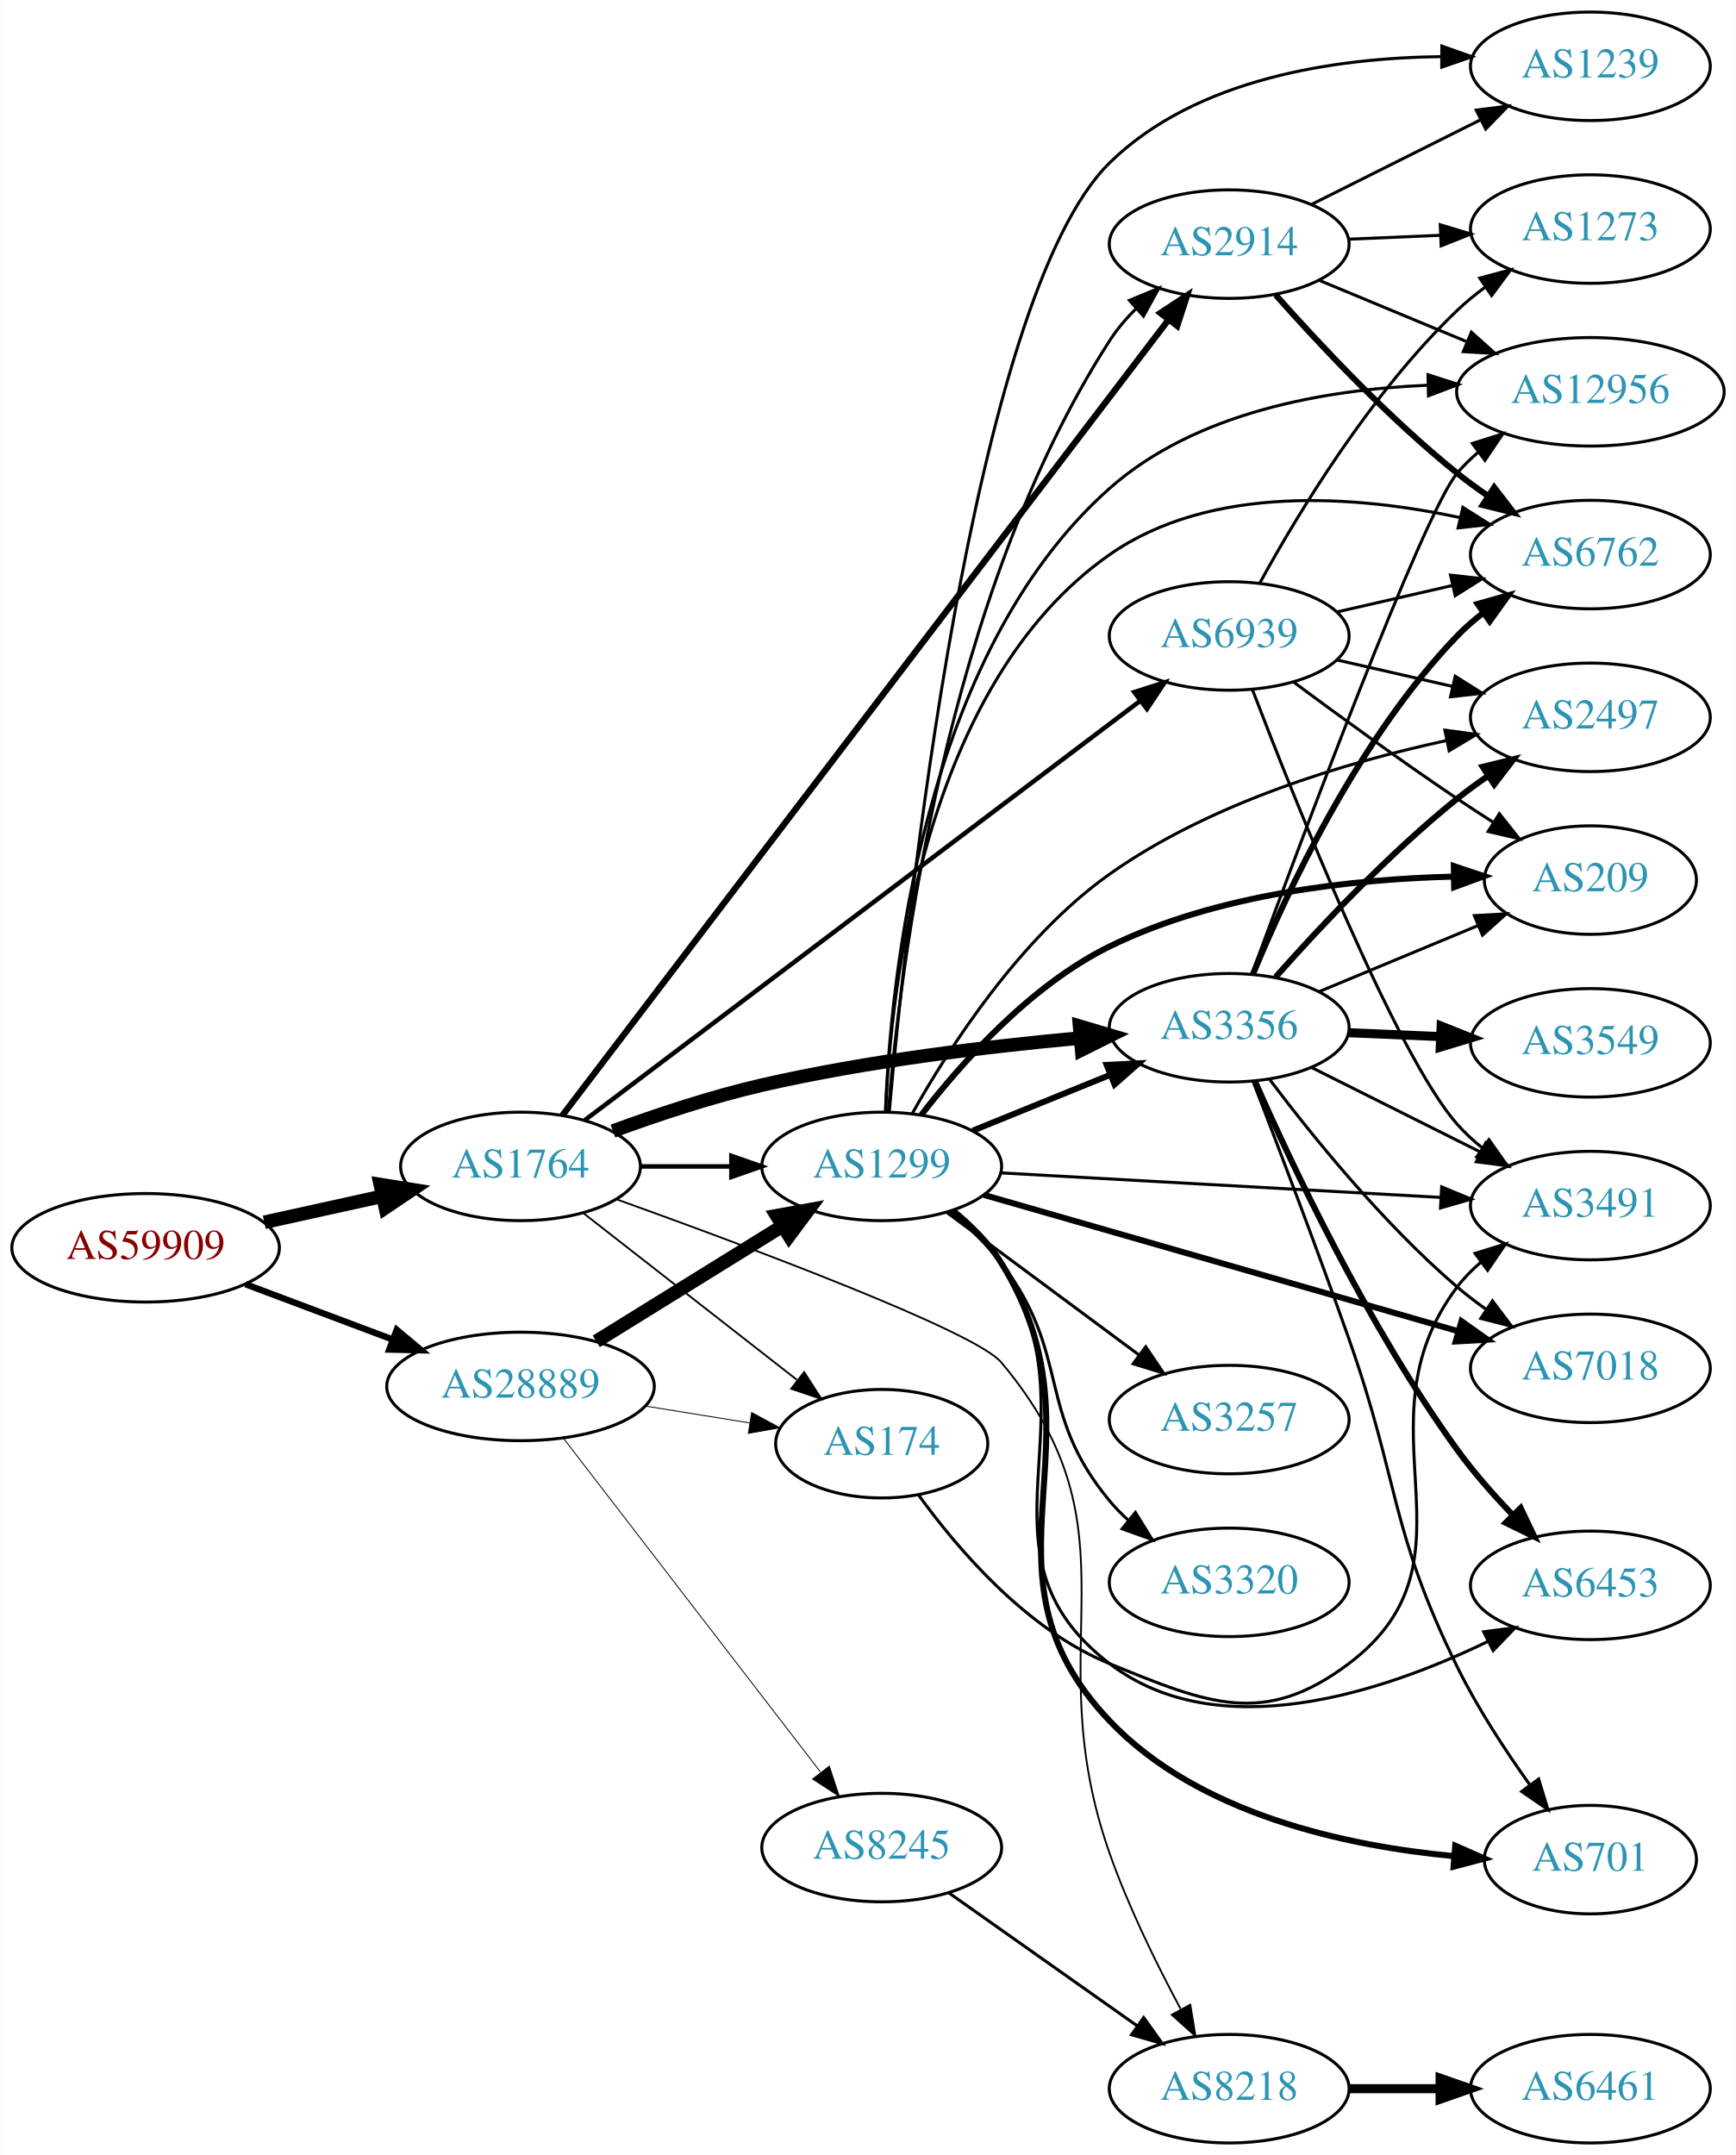
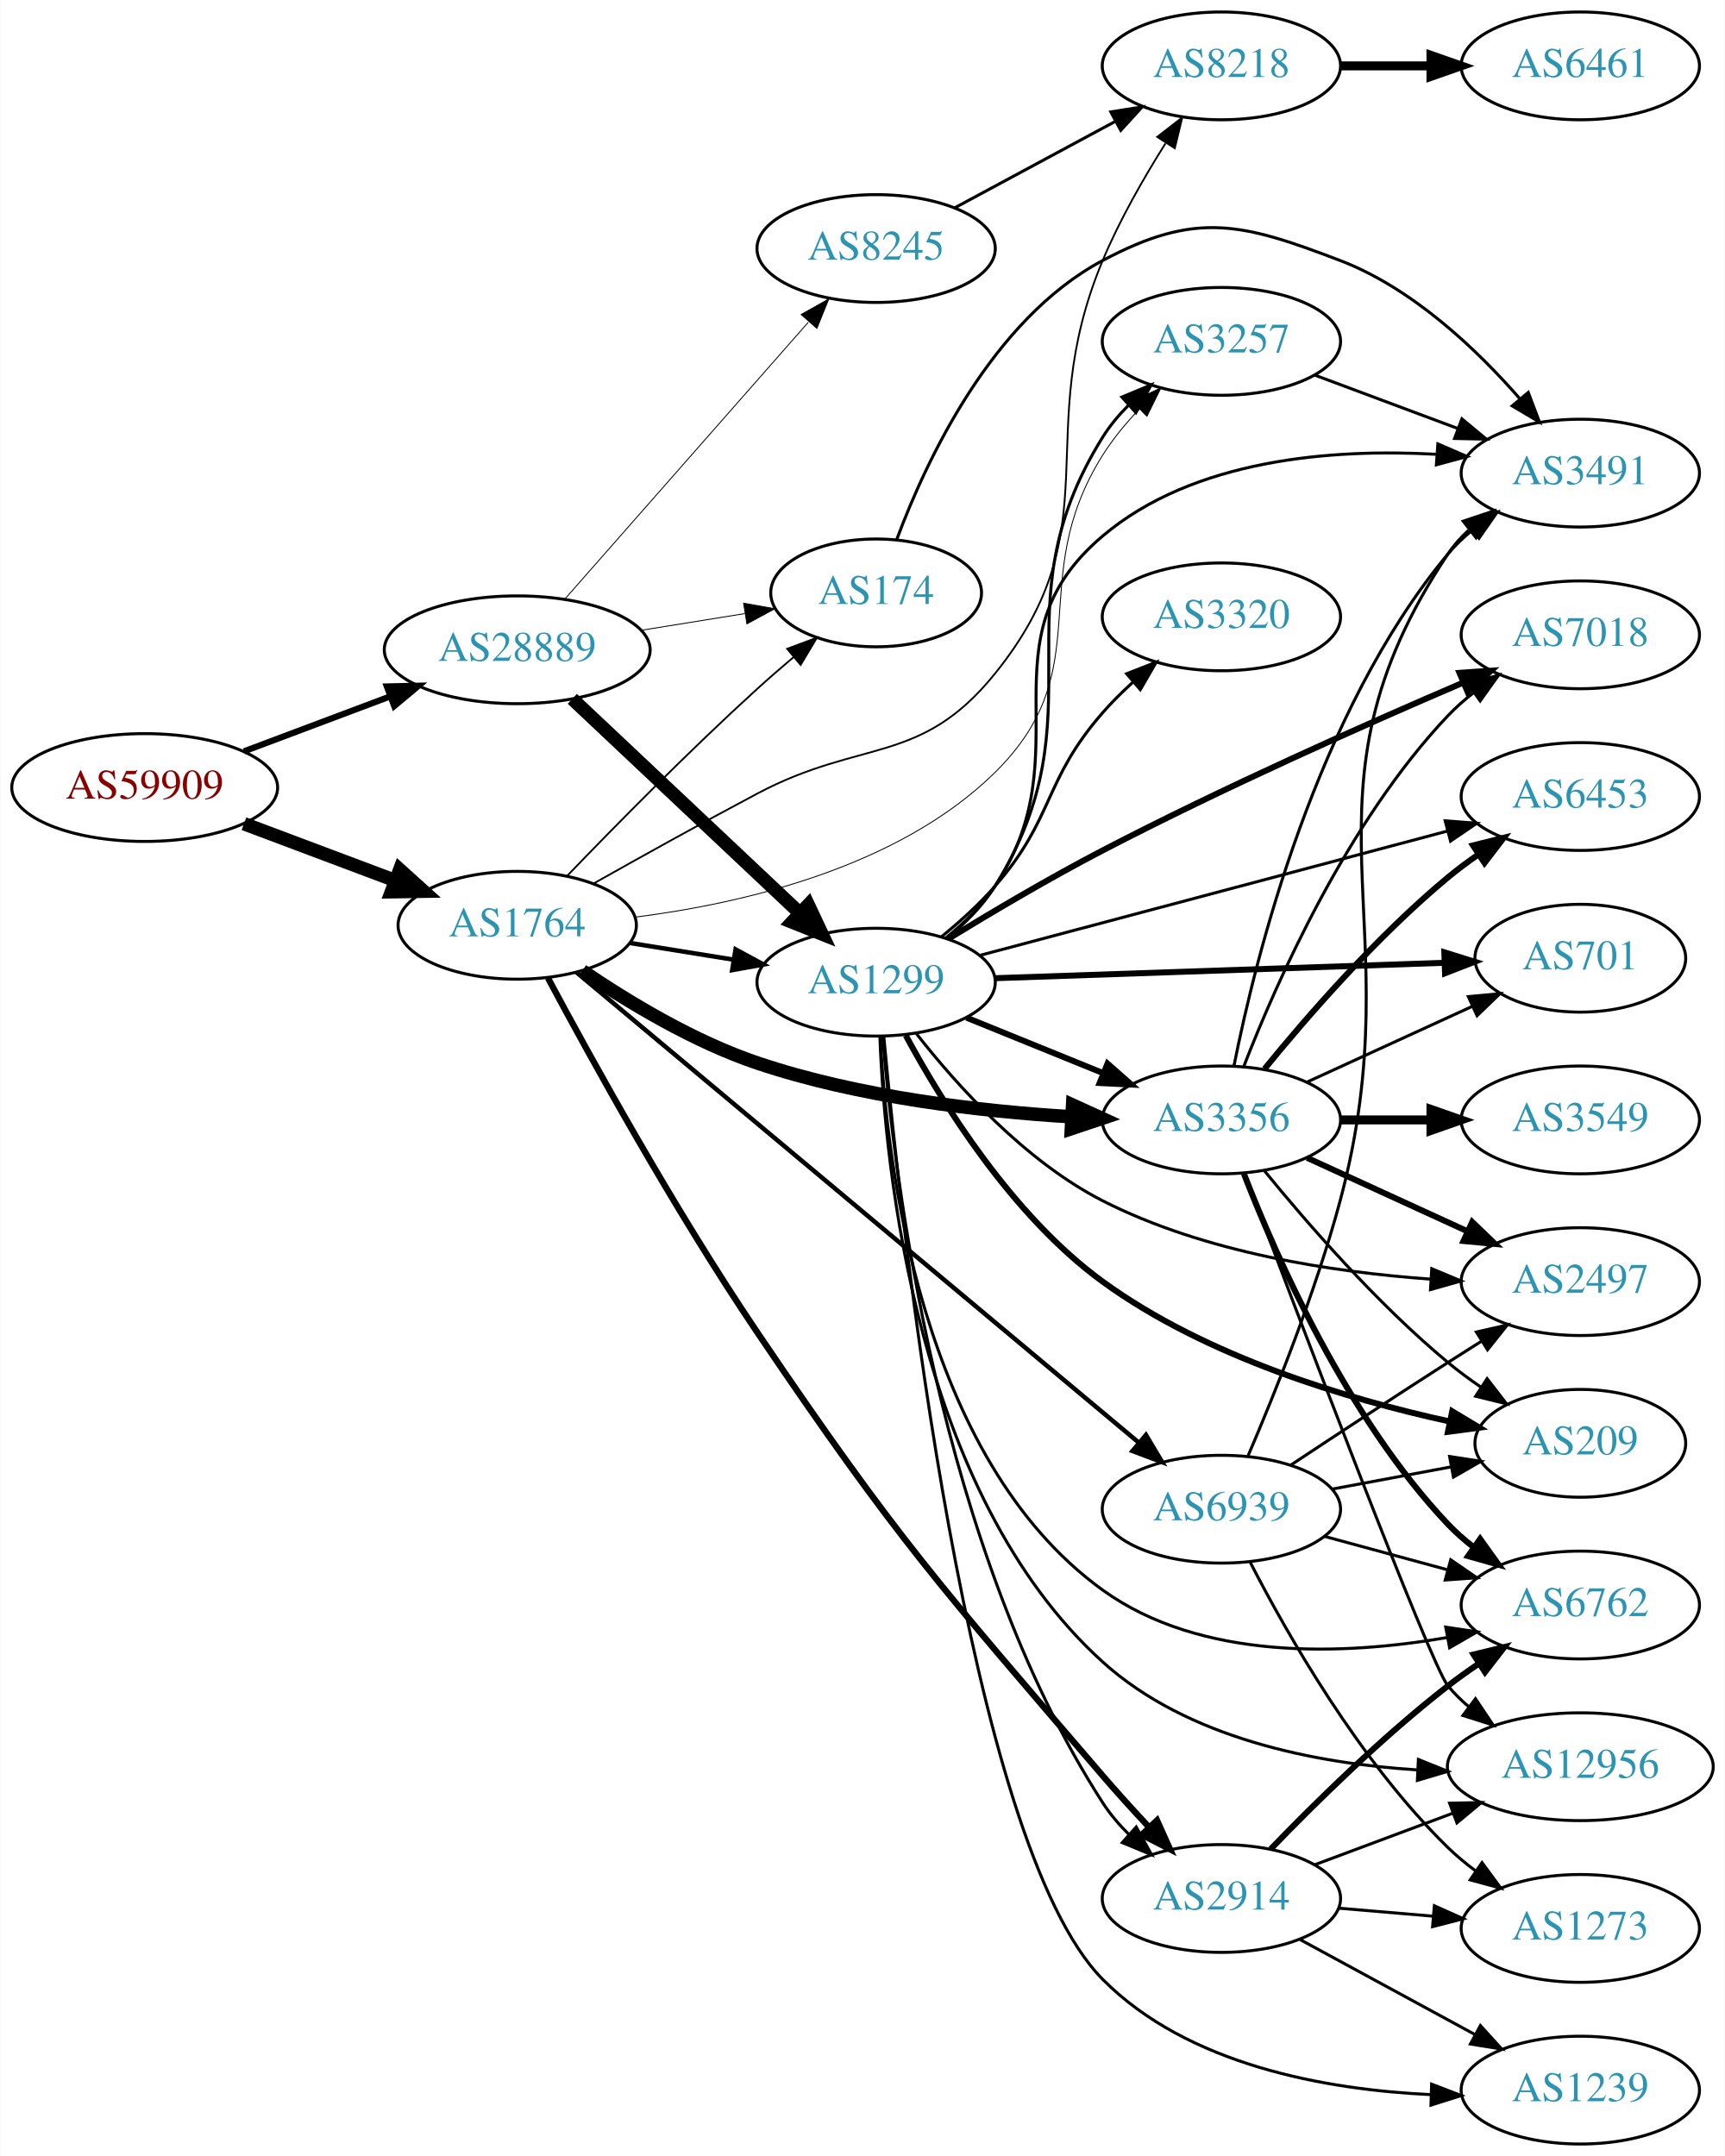
- <svg xmlns="http://www.w3.org/2000/svg" xmlns:xlink="http://www.w3.org/1999/xlink" width="576pt" height="715pt" viewBox="0.00 0.00 575.76 715.00">
-   <g id="graph0" class="graph" transform="scale(1 1) rotate(0) translate(4 711)">
-     <polygon fill="white" stroke="none" points="-4,4 -4,-711 571.762,-711 571.762,4 -4,4" />
+ <svg xmlns="http://www.w3.org/2000/svg" xmlns:xlink="http://www.w3.org/1999/xlink" width="576pt" height="720pt" viewBox="0.00 0.00 575.76 720.00">
+   <g id="graph0" class="graph" transform="scale(1 1) rotate(0) translate(4 716)">
+     <polygon fill="white" stroke="none" points="-4,4 -4,-716 571.762,-716 571.762,4 -4,4" />
    <g id="node1" class="node">
      <g id="a_node1">
        <a xlink:href="/asn/59909" xlink:title="AS59909 ~ Tele-Tec GmbH [AT]">
-           <ellipse fill="#ffffff" stroke="black" cx="44.196" cy="-297" rx="44.393" ry="18" />
-           <text text-anchor="middle" x="44.196" y="-293.3" font-family="Times,serif" font-size="14.00" fill="#880000">AS59909</text>
+           <ellipse fill="#ffffff" stroke="black" cx="44.196" cy="-453" rx="44.393" ry="18" />
+           <text text-anchor="middle" x="44.196" y="-449.3" font-family="Times,serif" font-size="14.00" fill="#880000">AS59909</text>
        </a>
      </g>
    </g>
    <g id="node2" class="node">
      <g id="a_node2">
        <a xlink:href="/asn/1764" xlink:title="AS1764 ~ NEXTLAYER-AS [AT]">
-           <ellipse fill="#ffffff" stroke="black" cx="168.588" cy="-324" rx="39.794" ry="18" />
-           <text text-anchor="middle" x="168.588" y="-320.3" font-family="Times,serif" font-size="14.00" fill="#2c94b3">AS1764</text>
+           <ellipse fill="#ffffff" stroke="black" cx="168.588" cy="-407" rx="39.794" ry="18" />
+           <text text-anchor="middle" x="168.588" y="-403.3" font-family="Times,serif" font-size="14.00" fill="#2c94b3">AS1764</text>
        </a>
      </g>
    </g>
    <g id="edge1" class="edge">
-       <path fill="none" stroke="black" stroke-width="4.5" d="M83.586,-305.469C95.977,-308.202 109.824,-311.257 122.644,-314.085" />
-       <polygon fill="black" stroke="black" stroke-width="4.5" points="122.045,-317.985 132.659,-316.295 123.742,-310.295 122.045,-317.985" />
+       <path fill="none" stroke="black" stroke-width="4.5" d="M77.353,-440.914C92.72,-435.139 111.267,-428.168 127.54,-422.052" />
+       <polygon fill="black" stroke="black" stroke-width="4.5" points="129.354,-425.577 137.329,-418.373 126.583,-418.205 129.354,-425.577" />
    </g>
    <g id="node3" class="node">
      <g id="a_node3">
        <a xlink:href="/asn/28889" xlink:title="AS28889 ~ LINZNET-AS [AT]">
-           <ellipse fill="#ffffff" stroke="black" cx="168.588" cy="-251" rx="44.393" ry="18" />
-           <text text-anchor="middle" x="168.588" y="-247.3" font-family="Times,serif" font-size="14.00" fill="#2c94b3">AS28889</text>
+           <ellipse fill="#ffffff" stroke="black" cx="168.588" cy="-499" rx="44.393" ry="18" />
+           <text text-anchor="middle" x="168.588" y="-495.3" font-family="Times,serif" font-size="14.00" fill="#2c94b3">AS28889</text>
        </a>
      </g>
    </g>
    <g id="edge2" class="edge">
-       <path fill="none" stroke="black" stroke-width="2.125" d="M77.353,-284.914C92.251,-279.315 110.138,-272.592 126.043,-266.614" />
-       <polygon fill="black" stroke="black" stroke-width="2.125" points="127.517,-269.8 135.646,-263.005 125.054,-263.247 127.517,-269.8" />
+       <path fill="none" stroke="black" stroke-width="2.068" d="M77.353,-465.086C92.251,-470.685 110.138,-477.408 126.043,-483.386" />
+       <polygon fill="black" stroke="black" stroke-width="2.068" points="125.054,-486.753 135.646,-486.995 127.517,-480.2 125.054,-486.753" />
    </g>
    <g id="node4" class="node">
      <g id="a_node4">
        <a xlink:href="/asn/3356" xlink:title="AS3356 ~ Level 3 Parent, LLC [US]">
-           <ellipse fill="#ffffff" stroke="black" cx="403.724" cy="-370" rx="39.794" ry="18" />
-           <text text-anchor="middle" x="403.724" y="-366.3" font-family="Times,serif" font-size="14.00" fill="#2c94b3">AS3356</text>
+           <ellipse fill="#ffffff" stroke="black" cx="403.724" cy="-342" rx="39.794" ry="18" />
+           <text text-anchor="middle" x="403.724" y="-338.3" font-family="Times,serif" font-size="14.00" fill="#2c94b3">AS3356</text>
        </a>
      </g>
    </g>
    <g id="edge3" class="edge">
-       <path fill="none" stroke="black" stroke-width="4.5" d="M199.253,-335.735C213.946,-341.128 232.078,-347.164 248.784,-351 283.683,-359.013 323.859,-363.827 354.415,-366.605" />
-       <polygon fill="black" stroke="black" stroke-width="4.5" points="354.084,-370.528 364.387,-367.47 354.765,-362.683 354.084,-370.528" />
+       <path fill="none" stroke="black" stroke-width="4.5" d="M190.31,-391.819C205.668,-381.377 227.535,-368.148 248.784,-361 282.722,-349.583 322.935,-344.901 353.749,-343.037" />
+       <polygon fill="black" stroke="black" stroke-width="4.5" points="354.037,-346.964 363.816,-342.507 353.623,-339.1 354.037,-346.964" />
    </g>
    <g id="node5" class="node">
      <g id="a_node5">
-         <a xlink:href="/asn/1299" xlink:title="AS1299 ~ Telia Carrier [EU]">
-           <ellipse fill="#ffffff" stroke="black" cx="288.431" cy="-324" rx="39.794" ry="18" />
-           <text text-anchor="middle" x="288.431" y="-320.3" font-family="Times,serif" font-size="14.00" fill="#2c94b3">AS1299</text>
+         <a xlink:href="/asn/2914" xlink:title="AS2914 ~ NTT America, Inc. [US]">
+           <ellipse fill="#ffffff" stroke="black" cx="403.724" cy="-82" rx="39.794" ry="18" />
+           <text text-anchor="middle" x="403.724" y="-78.3" font-family="Times,serif" font-size="14.00" fill="#2c94b3">AS2914</text>
        </a>
      </g>
    </g>
    <g id="edge4" class="edge">
-       <path fill="none" stroke="black" stroke-width="1.5" d="M208.501,-324C218.054,-324 228.404,-324 238.367,-324" />
-       <polygon fill="black" stroke="black" stroke-width="1.5" points="238.559,-327.5 248.559,-324 238.559,-320.5 238.559,-327.5" />
+       <path fill="none" stroke="black" stroke-width="2.1" d="M178.865,-389.369C192.963,-362.99 221.083,-311.967 248.784,-271 295.49,-201.928 309.801,-186.296 364.077,-123 368.98,-117.282 374.43,-111.295 379.654,-105.717" />
+       <polygon fill="black" stroke="black" stroke-width="2.1" points="382.224,-108.094 386.566,-98.429 377.145,-103.277 382.224,-108.094" />
    </g>
    <g id="node6" class="node">
      <g id="a_node6">
-         <a xlink:href="/asn/2914" xlink:title="AS2914 ~ NTT America, Inc. [US]">
-           <ellipse fill="#ffffff" stroke="black" cx="403.724" cy="-630" rx="39.794" ry="18" />
-           <text text-anchor="middle" x="403.724" y="-626.3" font-family="Times,serif" font-size="14.00" fill="#2c94b3">AS2914</text>
+         <a xlink:href="/asn/8218" xlink:title="AS8218 ~ legacy Neotelecoms [FR]">
+           <ellipse fill="#ffffff" stroke="black" cx="403.724" cy="-694" rx="39.794" ry="18" />
+           <text text-anchor="middle" x="403.724" y="-690.3" font-family="Times,serif" font-size="14.00" fill="#2c94b3">AS8218</text>
        </a>
      </g>
    </g>
    <g id="edge5" class="edge">
-       <path fill="none" stroke="black" stroke-width="2.1" d="M182.481,-340.934C198.152,-361.518 225.405,-397.31 248.784,-428 297.348,-491.749 354.549,-566.799 383.644,-604.969" />
-       <polygon fill="black" stroke="black" stroke-width="2.1" points="380.901,-607.145 389.747,-612.976 386.468,-602.901 380.901,-607.145" />
+       <path fill="none" stroke="black" stroke-width="0.6" d="M194.065,-420.93C209.645,-429.714 230.299,-441.207 248.784,-451 283.664,-469.477 303.277,-460.293 328.077,-491 367.904,-540.312 339.639,-570.514 364.077,-629 369.709,-642.477 377.745,-656.517 385.032,-668.085" />
+       <polygon fill="black" stroke="black" stroke-width="0.6" points="382.283,-670.281 390.655,-676.774 388.16,-666.477 382.283,-670.281" />
    </g>
    <g id="node7" class="node">
      <g id="a_node7">
        <a xlink:href="/asn/174" xlink:title="AS174 ~ Cogent Communications [US]">
-           <ellipse fill="#ffffff" stroke="black" cx="288.431" cy="-232" rx="35.194" ry="18" />
-           <text text-anchor="middle" x="288.431" y="-228.3" font-family="Times,serif" font-size="14.00" fill="#2c94b3">AS174</text>
+           <ellipse fill="#ffffff" stroke="black" cx="288.431" cy="-518" rx="35.194" ry="18" />
+           <text text-anchor="middle" x="288.431" y="-514.3" font-family="Times,serif" font-size="14.00" fill="#2c94b3">AS174</text>
        </a>
      </g>
    </g>
    <g id="edge6" class="edge">
-       <path fill="none" stroke="black" stroke-width="0.6" d="M189.312,-308.601C208.748,-293.428 238.596,-270.125 260.269,-253.206" />
-       <polygon fill="black" stroke="black" stroke-width="0.6" points="262.695,-255.751 268.424,-246.839 258.388,-250.234 262.695,-255.751" />
+       <path fill="none" stroke="black" stroke-width="0.6" d="M185.242,-423.484C200.92,-439.784 225.937,-465.228 248.784,-486 252.633,-489.5 256.79,-493.108 260.9,-496.583" />
+       <polygon fill="black" stroke="black" stroke-width="0.6" points="258.732,-499.332 268.657,-503.041 263.211,-493.953 258.732,-499.332" />
    </g>
    <g id="node8" class="node">
      <g id="a_node8">
-         <a xlink:href="/asn/8218" xlink:title="AS8218 ~ legacy Neotelecoms [FR]">
-           <ellipse fill="#ffffff" stroke="black" cx="403.724" cy="-18" rx="39.794" ry="18" />
-           <text text-anchor="middle" x="403.724" y="-14.3" font-family="Times,serif" font-size="14.00" fill="#2c94b3">AS8218</text>
+         <a xlink:href="/asn/3257" xlink:title="AS3257 ~ GTT [DE]">
+           <ellipse fill="#ffffff" stroke="black" cx="403.724" cy="-602" rx="39.794" ry="18" />
+           <text text-anchor="middle" x="403.724" y="-598.3" font-family="Times,serif" font-size="14.00" fill="#2c94b3">AS3257</text>
        </a>
      </g>
    </g>
    <g id="edge7" class="edge">
-       <path fill="none" stroke="black" stroke-width="0.6" d="M200.558,-313.053C244.191,-297.371 319.437,-269.269 328.077,-259 375.843,-202.231 339.427,-165.976 364.077,-96 370.338,-78.227 379.668,-59.263 387.592,-44.485" />
-       <polygon fill="black" stroke="black" stroke-width="0.6" points="390.816,-45.884 392.55,-35.432 384.677,-42.522 390.816,-45.884" />
+       <path fill="none" stroke="black" stroke-width="0.3" d="M207.851,-409.702C243.45,-414.2 295.731,-426.17 328.077,-458 363.54,-492.897 337.623,-521.862 364.077,-564 367.492,-569.439 371.833,-574.679 376.363,-579.439" />
+       <polygon fill="black" stroke="black" stroke-width="0.3" points="373.947,-581.972 383.533,-586.484 378.853,-576.979 373.947,-581.972" />
    </g>
    <g id="node9" class="node">
      <g id="a_node9">
-         <a xlink:href="/asn/6939" xlink:title="AS6939 ~ Hurricane Electric LLC [US]">
-           <ellipse fill="#ffffff" stroke="black" cx="403.724" cy="-500" rx="39.794" ry="18" />
-           <text text-anchor="middle" x="403.724" y="-496.3" font-family="Times,serif" font-size="14.00" fill="#2c94b3">AS6939</text>
+         <a xlink:href="/asn/1299" xlink:title="AS1299 ~ Telia Carrier [EU]">
+           <ellipse fill="#ffffff" stroke="black" cx="288.431" cy="-388" rx="39.794" ry="18" />
+           <text text-anchor="middle" x="288.431" y="-384.3" font-family="Times,serif" font-size="14.00" fill="#2c94b3">AS1299</text>
        </a>
      </g>
    </g>
    <g id="edge8" class="edge">
-       <path fill="none" stroke="black" stroke-width="1.5" d="M189.87,-339.311C231.464,-370.711 326.517,-442.47 374.257,-478.51" />
-       <polygon fill="black" stroke="black" stroke-width="1.5" points="372.233,-481.367 382.323,-484.599 376.451,-475.781 372.233,-481.367" />
-     </g>
-     <g id="edge25" class="edge">
-       <path fill="none" stroke="black" stroke-width="4.5" d="M193.72,-265.949C211.588,-277.018 236.107,-292.206 255.583,-304.271" />
-       <polygon fill="black" stroke="black" stroke-width="4.5" points="253.56,-307.65 264.135,-309.569 257.707,-300.955 253.56,-307.65" />
-     </g>
-     <g id="edge26" class="edge">
-       <path fill="none" stroke="black" stroke-width="0.3" d="M210.143,-244.461C221.255,-242.67 233.336,-240.722 244.572,-238.91" />
-       <polygon fill="black" stroke="black" stroke-width="0.3" points="245.287,-242.34 254.603,-237.293 244.173,-235.429 245.287,-242.34" />
-     </g>
-     <g id="node22" class="node">
-       <g id="a_node22">
-         <a xlink:href="/asn/8245" xlink:title="AS8245 ~ Video-Broadcast GmbH [AT]">
-           <ellipse fill="#ffffff" stroke="black" cx="288.431" cy="-98" rx="39.794" ry="18" />
-           <text text-anchor="middle" x="288.431" y="-94.3" font-family="Times,serif" font-size="14.00" fill="#2c94b3">AS8245</text>
-         </a>
-       </g>
-     </g>
-     <g id="edge24" class="edge">
-       <path fill="none" stroke="black" stroke-width="0.3" d="M182.877,-233.746C203.675,-206.744 244.016,-154.367 268.053,-123.159" />
-       <polygon fill="black" stroke="black" stroke-width="0.3" points="271.041,-125.015 274.37,-114.957 265.495,-120.744 271.041,-125.015" />
+       <path fill="none" stroke="black" stroke-width="1.5" d="M206.228,-401.092C217.202,-399.323 229.386,-397.359 240.906,-395.501" />
+       <polygon fill="black" stroke="black" stroke-width="1.5" points="241.498,-398.951 250.813,-393.904 240.384,-392.04 241.498,-398.951" />
    </g>
    <g id="node10" class="node">
      <g id="a_node10">
-         <a xlink:href="/asn/3549" xlink:title="AS3549 ~ Level 3 Parent, LLC [US]">
-           <ellipse fill="#ffffff" stroke="black" cx="523.566" cy="-365" rx="39.794" ry="18" />
-           <text text-anchor="middle" x="523.566" y="-361.3" font-family="Times,serif" font-size="14.00" fill="#2c94b3">AS3549</text>
+         <a xlink:href="/asn/6939" xlink:title="AS6939 ~ Hurricane Electric LLC [US]">
+           <ellipse fill="#ffffff" stroke="black" cx="403.724" cy="-212" rx="39.794" ry="18" />
+           <text text-anchor="middle" x="403.724" y="-208.3" font-family="Times,serif" font-size="14.00" fill="#2c94b3">AS6939</text>
        </a>
      </g>
    </g>
    <g id="edge9" class="edge">
-       <path fill="none" stroke="black" stroke-width="3" d="M443.31,-368.363C453.076,-367.948 463.693,-367.498 473.887,-367.065" />
-       <polygon fill="black" stroke="black" stroke-width="3" points="474.051,-370.562 483.894,-366.641 473.754,-363.568 474.051,-370.562" />
+       <path fill="none" stroke="black" stroke-width="1.5" d="M188.273,-391.372C229.538,-356.857 328.56,-274.033 376.216,-234.171" />
+       <polygon fill="black" stroke="black" stroke-width="1.5" points="378.525,-236.803 383.95,-227.702 374.034,-231.434 378.525,-236.803" />
+     </g>
+     <g id="edge28" class="edge">
+       <path fill="none" stroke="black" stroke-width="0.3" d="M210.143,-505.539C221.255,-507.33 233.336,-509.278 244.572,-511.09" />
+       <polygon fill="black" stroke="black" stroke-width="0.3" points="244.173,-514.571 254.603,-512.707 245.287,-507.66 244.173,-514.571" />
+     </g>
+     <g id="edge26" class="edge">
+       <path fill="none" stroke="black" stroke-width="4.5" d="M186.976,-482.622C207.021,-463.741 240.114,-432.569 262.802,-411.199" />
+       <polygon fill="black" stroke="black" stroke-width="4.5" points="265.775,-413.808 270.355,-404.085 260.375,-408.075 265.775,-413.808" />
+     </g>
+     <g id="node23" class="node">
+       <g id="a_node23">
+         <a xlink:href="/asn/8245" xlink:title="AS8245 ~ Video-Broadcast GmbH [AT]">
+           <ellipse fill="#ffffff" stroke="black" cx="288.431" cy="-633" rx="39.794" ry="18" />
+           <text text-anchor="middle" x="288.431" y="-629.3" font-family="Times,serif" font-size="14.00" fill="#2c94b3">AS8245</text>
+         </a>
+       </g>
+     </g>
+     <g id="edge27" class="edge">
+       <path fill="none" stroke="black" stroke-width="0.3" d="M184.513,-515.971C205.056,-539.33 242.175,-581.539 265.771,-608.371" />
+       <polygon fill="black" stroke="black" stroke-width="0.3" points="263.395,-610.969 272.627,-616.167 268.652,-606.346 263.395,-610.969" />
    </g>
    <g id="node11" class="node">
      <g id="a_node11">
-         <a xlink:href="/asn/7018" xlink:title="AS7018 ~ AT&amp;T Services, Inc. [US]">
-           <ellipse fill="#ffffff" stroke="black" cx="523.566" cy="-257" rx="39.794" ry="18" />
-           <text text-anchor="middle" x="523.566" y="-253.3" font-family="Times,serif" font-size="14.00" fill="#2c94b3">AS7018</text>
+         <a xlink:href="/asn/2497" xlink:title="AS2497 ~ Internet Initiative Japan Inc. [JP]">
+           <ellipse fill="#ffffff" stroke="black" cx="523.566" cy="-288" rx="39.794" ry="18" />
+           <text text-anchor="middle" x="523.566" y="-284.3" font-family="Times,serif" font-size="14.00" fill="#2c94b3">AS2497</text>
        </a>
      </g>
    </g>
    <g id="edge10" class="edge">
-       <path fill="none" stroke="black" d="M417.167,-352.825C431.021,-334.437 454.724,-305.068 479.37,-284 482.385,-281.423 485.669,-278.92 489.035,-276.545" />
-       <polygon fill="black" stroke="black" points="491.081,-279.388 497.466,-270.933 487.203,-273.56 491.081,-279.388" />
+       <path fill="none" stroke="black" stroke-width="2" d="M432.353,-329.339C448.31,-322.027 468.58,-312.739 485.863,-304.819" />
+       <polygon fill="black" stroke="black" stroke-width="2" points="487.478,-307.929 495.111,-300.581 484.562,-301.565 487.478,-307.929" />
    </g>
    <g id="node12" class="node">
      <g id="a_node12">
-         <a xlink:href="/asn/2497" xlink:title="AS2497 ~ Internet Initiative Japan Inc. [JP]">
-           <ellipse fill="#ffffff" stroke="black" cx="523.566" cy="-473" rx="39.794" ry="18" />
-           <text text-anchor="middle" x="523.566" y="-469.3" font-family="Times,serif" font-size="14.00" fill="#2c94b3">AS2497</text>
+         <a xlink:href="/asn/6762" xlink:title="AS6762 ~ TELECOM ITALIA SPARKLE S.p.A. [IT]">
+           <ellipse fill="#ffffff" stroke="black" cx="523.566" cy="-180" rx="39.794" ry="18" />
+           <text text-anchor="middle" x="523.566" y="-176.3" font-family="Times,serif" font-size="14.00" fill="#2c94b3">AS6762</text>
        </a>
      </g>
    </g>
    <g id="edge11" class="edge">
-       <path fill="none" stroke="black" stroke-width="2" d="M419.148,-386.842C433.491,-403.043 456.585,-427.705 479.37,-446 482.629,-448.616 486.156,-451.186 489.741,-453.639" />
-       <polygon fill="black" stroke="black" stroke-width="2" points="487.83,-456.57 498.115,-459.112 491.66,-450.711 487.83,-456.57" />
+       <path fill="none" stroke="black" stroke-width="2" d="M411.247,-324.006C421.997,-296.272 445.655,-242.571 479.37,-207 481.956,-204.272 484.874,-201.706 487.942,-199.323" />
+       <polygon fill="black" stroke="black" stroke-width="2" points="490.12,-202.07 496.29,-193.457 486.096,-196.342 490.12,-202.07" />
    </g>
    <g id="node13" class="node">
      <g id="a_node13">
-         <a xlink:href="/asn/6453" xlink:title="AS6453 ~ TATA COMMUNICATIONS (AMERICA) INC [US]">
-           <ellipse fill="#ffffff" stroke="black" cx="523.566" cy="-185" rx="39.794" ry="18" />
-           <text text-anchor="middle" x="523.566" y="-181.3" font-family="Times,serif" font-size="14.00" fill="#2c94b3">AS6453</text>
+         <a xlink:href="/asn/12956" xlink:title="AS12956 ~ TELXIUS [ES]">
+           <ellipse fill="#ffffff" stroke="black" cx="523.566" cy="-126" rx="44.393" ry="18" />
+           <text text-anchor="middle" x="523.566" y="-122.3" font-family="Times,serif" font-size="14.00" fill="#2c94b3">AS12956</text>
        </a>
      </g>
    </g>
    <g id="edge12" class="edge">
-       <path fill="none" stroke="black" stroke-width="2" d="M412.253,-352.295C424.35,-324.813 449.78,-270.807 479.37,-230 484.762,-222.564 491.322,-215.117 497.685,-208.481" />
-       <polygon fill="black" stroke="black" stroke-width="2" points="500.432,-210.681 504.982,-201.113 495.458,-205.755 500.432,-210.681" />
+       <path fill="none" stroke="black" d="M411.364,-324.319C428.547,-278.683 473.545,-159.999 479.37,-153 481.464,-150.485 483.854,-148.133 486.412,-145.949" />
+       <polygon fill="black" stroke="black" points="488.563,-148.711 494.46,-139.909 484.361,-143.113 488.563,-148.711" />
    </g>
    <g id="node14" class="node">
      <g id="a_node14">
-         <a xlink:href="/asn/6762" xlink:title="AS6762 ~ TELECOM ITALIA SPARKLE S.p.A. [IT]">
-           <ellipse fill="#ffffff" stroke="black" cx="523.566" cy="-527" rx="39.794" ry="18" />
-           <text text-anchor="middle" x="523.566" y="-523.3" font-family="Times,serif" font-size="14.00" fill="#2c94b3">AS6762</text>
+         <a xlink:href="/asn/3549" xlink:title="AS3549 ~ Level 3 Parent, LLC [US]">
+           <ellipse fill="#ffffff" stroke="black" cx="523.566" cy="-342" rx="39.794" ry="18" />
+           <text text-anchor="middle" x="523.566" y="-338.3" font-family="Times,serif" font-size="14.00" fill="#2c94b3">AS3549</text>
        </a>
      </g>
    </g>
    <g id="edge13" class="edge">
-       <path fill="none" stroke="black" stroke-width="2" d="M411.592,-387.756C422.644,-414.572 446.509,-465.886 479.37,-500 481.978,-502.707 484.91,-505.259 487.987,-507.634" />
-       <polygon fill="black" stroke="black" stroke-width="2" points="486.149,-510.619 496.349,-513.487 490.164,-504.885 486.149,-510.619" />
+       <path fill="none" stroke="black" stroke-width="3" d="M443.636,-342C453.19,-342 463.539,-342 473.502,-342" />
+       <polygon fill="black" stroke="black" stroke-width="3" points="473.695,-345.5 483.695,-342 473.694,-338.5 473.695,-345.5" />
    </g>
    <g id="node15" class="node">
      <g id="a_node15">
-         <a xlink:href="/asn/12956" xlink:title="AS12956 ~ TELXIUS [ES]">
-           <ellipse fill="#ffffff" stroke="black" cx="523.566" cy="-581" rx="44.393" ry="18" />
-           <text text-anchor="middle" x="523.566" y="-577.3" font-family="Times,serif" font-size="14.00" fill="#2c94b3">AS12956</text>
+         <a xlink:href="/asn/7018" xlink:title="AS7018 ~ AT&amp;T Services, Inc. [US]">
+           <ellipse fill="#ffffff" stroke="black" cx="523.566" cy="-504" rx="39.794" ry="18" />
+           <text text-anchor="middle" x="523.566" y="-500.3" font-family="Times,serif" font-size="14.00" fill="#2c94b3">AS7018</text>
        </a>
      </g>
    </g>
    <g id="edge14" class="edge">
-       <path fill="none" stroke="black" d="M411.195,-387.705C427.175,-431.156 468.033,-540.506 479.37,-554 481.475,-556.505 483.874,-558.85 486.438,-561.029" />
-       <polygon fill="black" stroke="black" points="484.392,-563.87 494.495,-567.061 488.587,-558.266 484.392,-563.87" />
+       <path fill="none" stroke="black" d="M411.247,-359.994C421.997,-387.728 445.655,-441.429 479.37,-477 481.956,-479.728 484.874,-482.294 487.942,-484.677" />
+       <polygon fill="black" stroke="black" points="486.096,-487.658 496.29,-490.543 490.12,-481.93 486.096,-487.658" />
    </g>
    <g id="node16" class="node">
      <g id="a_node16">
-         <a xlink:href="/asn/3491" xlink:title="AS3491 ~ PCCW Global, Inc. [US]">
-           <ellipse fill="#ffffff" stroke="black" cx="523.566" cy="-311" rx="39.794" ry="18" />
-           <text text-anchor="middle" x="523.566" y="-307.3" font-family="Times,serif" font-size="14.00" fill="#2c94b3">AS3491</text>
+         <a xlink:href="/asn/6453" xlink:title="AS6453 ~ TATA COMMUNICATIONS (AMERICA) INC [US]">
+           <ellipse fill="#ffffff" stroke="black" cx="523.566" cy="-450" rx="39.794" ry="18" />
+           <text text-anchor="middle" x="523.566" y="-446.3" font-family="Times,serif" font-size="14.00" fill="#2c94b3">AS6453</text>
        </a>
      </g>
    </g>
    <g id="edge15" class="edge">
-       <path fill="none" stroke="black" d="M431.17,-356.759C447.697,-348.485 469.181,-337.728 487.167,-328.723" />
-       <polygon fill="black" stroke="black" points="488.833,-331.803 496.208,-324.197 485.7,-325.544 488.833,-331.803" />
+       <path fill="none" stroke="black" stroke-width="2" d="M418.143,-359.065C432.257,-376.375 455.672,-403.345 479.37,-423 482.587,-425.668 486.087,-428.27 489.658,-430.741" />
+       <polygon fill="black" stroke="black" stroke-width="2" points="487.735,-433.666 498.014,-436.236 491.581,-427.817 487.735,-433.666" />
    </g>
    <g id="node17" class="node">
      <g id="a_node17">
-         <a xlink:href="/asn/209" xlink:title="AS209 ~ CenturyLink Communications, LLC [US]">
-           <ellipse fill="#ffffff" stroke="black" cx="523.566" cy="-419" rx="35.194" ry="18" />
-           <text text-anchor="middle" x="523.566" y="-415.3" font-family="Times,serif" font-size="14.00" fill="#2c94b3">AS209</text>
+         <a xlink:href="/asn/3491" xlink:title="AS3491 ~ PCCW Global, Inc. [US]">
+           <ellipse fill="#ffffff" stroke="black" cx="523.566" cy="-558" rx="39.794" ry="18" />
+           <text text-anchor="middle" x="523.566" y="-554.3" font-family="Times,serif" font-size="14.00" fill="#2c94b3">AS3491</text>
        </a>
      </g>
    </g>
    <g id="edge16" class="edge">
-       <path fill="none" stroke="black" d="M433.551,-381.987C449.386,-388.571 469.185,-396.804 486.087,-403.832" />
-       <polygon fill="black" stroke="black" points="485.075,-407.201 495.652,-407.809 487.762,-400.738 485.075,-407.201" />
+       <path fill="none" stroke="black" d="M407.922,-360.073C415.086,-396.141 435.36,-478.125 479.37,-531 481.775,-533.889 484.571,-536.563 487.564,-539.013" />
+       <polygon fill="black" stroke="black" points="485.652,-541.95 495.807,-544.973 489.754,-536.277 485.652,-541.95" />
    </g>
    <g id="node18" class="node">
      <g id="a_node18">
+         <a xlink:href="/asn/209" xlink:title="AS209 ~ CenturyLink Communications, LLC [US]">
+           <ellipse fill="#ffffff" stroke="black" cx="523.566" cy="-234" rx="35.194" ry="18" />
+           <text text-anchor="middle" x="523.566" y="-230.3" font-family="Times,serif" font-size="14.00" fill="#2c94b3">AS209</text>
+         </a>
+       </g>
+     </g>
+     <g id="edge17" class="edge">
+       <path fill="none" stroke="black" d="M418.143,-324.935C432.257,-307.625 455.672,-280.655 479.37,-261 482.833,-258.128 486.626,-255.331 490.48,-252.692" />
+       <polygon fill="black" stroke="black" points="492.442,-255.592 498.913,-247.203 488.623,-249.725 492.442,-255.592" />
+     </g>
+     <g id="node19" class="node">
+       <g id="a_node19">
        <a xlink:href="/asn/701" xlink:title="AS701 ~ UUNET [US]">
-           <ellipse fill="#ffffff" stroke="black" cx="523.566" cy="-94" rx="35.194" ry="18" />
-           <text text-anchor="middle" x="523.566" y="-90.3" font-family="Times,serif" font-size="14.00" fill="#2c94b3">AS701</text>
-         </a>
-       </g>
-     </g>
-     <g id="edge17" class="edge">
-       <path fill="none" stroke="black" d="M411.643,-352.216C419.55,-331.747 432.764,-297.081 443.37,-267 460.335,-218.885 456.888,-203.797 479.37,-158 486.055,-144.384 495.269,-130.3 503.472,-118.823" />
-       <polygon fill="black" stroke="black" points="506.405,-120.742 509.488,-110.606 500.757,-116.607 506.405,-120.742" />
-     </g>
-     <g id="edge29" class="edge">
-       <path fill="none" stroke="black" stroke-width="2" d="M318.607,-335.846C332.482,-341.48 349.259,-348.292 364.169,-354.346" />
-       <polygon fill="black" stroke="black" stroke-width="2" points="363.065,-357.675 373.647,-358.194 365.698,-351.189 363.065,-357.675" />
-     </g>
-     <g id="edge28" class="edge">
-       <path fill="none" stroke="black" d="M290.618,-342.176C294.391,-388.45 309.316,-513.049 364.077,-598 366.533,-601.81 369.587,-605.392 372.894,-608.683" />
-       <polygon fill="black" stroke="black" points="370.618,-611.343 380.407,-615.396 375.282,-606.123 370.618,-611.343" />
-     </g>
-     <g id="edge30" class="edge">
-       <path fill="none" stroke="black" stroke-width="2" d="M322.339,-314.543C363.531,-302.705 434.18,-282.401 479.6,-269.348" />
-       <polygon fill="black" stroke="black" stroke-width="2" points="480.805,-272.643 489.449,-266.517 478.871,-265.916 480.805,-272.643" />
-     </g>
-     <g id="edge32" class="edge">
-       <path fill="none" stroke="black" d="M298.632,-341.657C310.803,-363.355 334.245,-399.884 364.077,-421 397.493,-444.653 442.337,-458.04 475.795,-465.287" />
-       <polygon fill="black" stroke="black" points="475.288,-468.755 485.788,-467.343 476.699,-461.899 475.288,-468.755" />
-     </g>
-     <g id="edge31" class="edge">
-       <path fill="none" stroke="black" d="M311.755,-309.401C317.799,-304.505 323.835,-298.593 328.077,-292 361.215,-240.502 315.446,-196.218 364.077,-159 400.206,-131.351 454.661,-149.507 489.407,-166.312" />
-       <polygon fill="black" stroke="black" points="488.148,-169.598 498.652,-170.977 491.301,-163.348 488.148,-169.598" />
-     </g>
-     <g id="edge34" class="edge">
-       <path fill="none" stroke="black" d="M289.716,-342.103C291.463,-383.299 302.18,-483.811 364.077,-527 397.76,-550.502 446.045,-546.597 480.454,-539.256" />
-       <polygon fill="black" stroke="black" points="481.253,-542.664 490.21,-537.005 479.679,-535.843 481.253,-542.664" />
-     </g>
-     <g id="edge39" class="edge">
-       <path fill="none" stroke="black" d="M289.674,-342.133C291.294,-385.121 301.688,-493.743 364.077,-549 392.643,-574.3 435.56,-581.754 469.533,-583.181" />
-       <polygon fill="black" stroke="black" points="469.677,-586.686 479.763,-583.443 469.856,-579.688 469.677,-586.686" />
-     </g>
-     <g id="edge38" class="edge">
-       <path fill="none" stroke="black" d="M327.928,-321.853C367.919,-319.623 430.597,-316.128 473.973,-313.71" />
-       <polygon fill="black" stroke="black" points="474.222,-317.201 484.012,-313.15 473.832,-310.212 474.222,-317.201" />
-     </g>
-     <g id="edge33" class="edge">
-       <path fill="none" stroke="black" stroke-width="2" d="M301.569,-341.068C314.824,-358.269 337.714,-384.067 364.077,-397 399.746,-414.499 445.028,-419.312 478.049,-420.152" />
-       <polygon fill="black" stroke="black" stroke-width="2" points="478.263,-423.655 488.311,-420.296 478.361,-416.656 478.263,-423.655" />
-     </g>
-     <g id="edge36" class="edge">
-       <path fill="none" stroke="black" stroke-width="2" d="M311.888,-309.485C317.936,-304.592 323.94,-298.659 328.077,-292 364.712,-233.028 316.227,-190.3 364.077,-140 393.553,-109.014 442.538,-98.524 478.26,-95.162" />
-       <polygon fill="black" stroke="black" stroke-width="2" points="478.725,-98.636 488.419,-94.362 478.176,-91.658 478.725,-98.636" />
+           <ellipse fill="#ffffff" stroke="black" cx="523.566" cy="-396" rx="35.194" ry="18" />
+           <text text-anchor="middle" x="523.566" y="-392.3" font-family="Times,serif" font-size="14.00" fill="#2c94b3">AS701</text>
+         </a>
+       </g>
+     </g>
+     <g id="edge18" class="edge">
+       <path fill="none" stroke="black" d="M432.353,-354.661C448.769,-362.183 469.75,-371.798 487.347,-379.861" />
+       <polygon fill="black" stroke="black" points="486.176,-383.174 496.725,-384.158 489.092,-376.811 486.176,-383.174" />
+     </g>
+     <g id="edge20" class="edge">
+       <path fill="none" stroke="black" stroke-width="2" d="M420.182,-98.502C434.718,-113.569 457.461,-136.014 479.37,-153 482.673,-155.56 486.228,-158.095 489.829,-160.527" />
+       <polygon fill="black" stroke="black" stroke-width="2" points="487.928,-163.466 498.221,-165.977 491.741,-157.595 487.928,-163.466" />
+     </g>
+     <g id="edge21" class="edge">
+       <path fill="none" stroke="black" d="M434.765,-93.217C448.75,-98.438 465.618,-104.737 480.816,-110.411" />
+       <polygon fill="black" stroke="black" points="479.922,-113.814 490.515,-114.033 482.371,-107.256 479.922,-113.814" />
    </g>
    <g id="node20" class="node">
      <g id="a_node20">
        <a xlink:href="/asn/1239" xlink:title="AS1239 ~ Sprint [US]">
-           <ellipse fill="#ffffff" stroke="black" cx="523.566" cy="-689" rx="39.794" ry="18" />
-           <text text-anchor="middle" x="523.566" y="-685.3" font-family="Times,serif" font-size="14.00" fill="#2c94b3">AS1239</text>
-         </a>
-       </g>
+           <ellipse fill="#ffffff" stroke="black" cx="523.566" cy="-18" rx="39.794" ry="18" />
+           <text text-anchor="middle" x="523.566" y="-14.3" font-family="Times,serif" font-size="14.00" fill="#2c94b3">AS1239</text>
+         </a>
+       </g>
+     </g>
+     <g id="edge19" class="edge">
+       <path fill="none" stroke="black" d="M430.004,-68.27C447.091,-58.991 469.854,-46.628 488.531,-36.485" />
+       <polygon fill="black" stroke="black" points="490.211,-39.555 497.328,-31.707 486.87,-33.404 490.211,-39.555" />
+     </g>
+     <g id="node21" class="node">
+       <g id="a_node21">
+         <a xlink:href="/asn/1273" xlink:title="AS1273 ~ Vodafone Group PLC [EU]">
+           <ellipse fill="#ffffff" stroke="black" cx="523.566" cy="-72" rx="39.794" ry="18" />
+           <text text-anchor="middle" x="523.566" y="-68.3" font-family="Times,serif" font-size="14.00" fill="#2c94b3">AS1273</text>
+         </a>
+       </g>
+     </g>
+     <g id="edge22" class="edge">
+       <path fill="none" stroke="black" d="M442.984,-78.753C452.964,-77.906 463.849,-76.983 474.276,-76.098" />
+       <polygon fill="black" stroke="black" points="474.83,-79.564 484.498,-75.23 474.238,-72.589 474.83,-79.564" />
+     </g>
+     <g id="node22" class="node">
+       <g id="a_node22">
+         <a xlink:href="/asn/6461" xlink:title="AS6461 ~ Zayo Bandwidth [US]">
+           <ellipse fill="#ffffff" stroke="black" cx="523.566" cy="-694" rx="39.794" ry="18" />
+           <text text-anchor="middle" x="523.566" y="-690.3" font-family="Times,serif" font-size="14.00" fill="#2c94b3">AS6461</text>
+         </a>
+       </g>
+     </g>
+     <g id="edge23" class="edge">
+       <path fill="none" stroke="black" stroke-width="3" d="M443.636,-694C453.19,-694 463.539,-694 473.502,-694" />
+       <polygon fill="black" stroke="black" stroke-width="3" points="473.695,-697.5 483.695,-694 473.694,-690.5 473.695,-697.5" />
+     </g>
+     <g id="edge24" class="edge">
+       <path fill="none" stroke="black" d="M295.345,-535.911C305.024,-561.934 326.977,-609.241 364.077,-629 395.182,-645.566 410.456,-641.594 443.37,-629 467.529,-619.756 488.961,-599.371 503.417,-582.804" />
+       <polygon fill="black" stroke="black" points="506.184,-584.952 509.935,-575.044 500.823,-580.45 506.184,-584.952" />
+     </g>
+     <g id="edge25" class="edge">
+       <path fill="none" stroke="black" d="M434.765,-590.783C449.335,-585.343 467.034,-578.735 482.714,-572.88" />
+       <polygon fill="black" stroke="black" points="484.026,-576.126 492.17,-569.349 481.577,-569.569 484.026,-576.126" />
+     </g>
+     <g id="edge33" class="edge">
+       <path fill="none" stroke="black" stroke-width="2" d="M318.607,-376.154C332.482,-370.52 349.259,-363.708 364.169,-357.654" />
+       <polygon fill="black" stroke="black" stroke-width="2" points="365.698,-360.811 373.647,-353.806 363.065,-354.325 365.698,-360.811" />
+     </g>
+     <g id="edge35" class="edge">
+       <path fill="none" stroke="black" d="M290.618,-369.824C294.391,-323.55 309.316,-198.951 364.077,-114 366.533,-110.19 369.587,-106.608 372.894,-103.317" />
+       <polygon fill="black" stroke="black" points="375.282,-105.877 380.407,-96.604 370.618,-100.657 375.282,-105.877" />
+     </g>
+     <g id="edge31" class="edge">
+       <path fill="none" stroke="black" d="M311.875,-402.523C317.923,-407.416 323.93,-413.347 328.077,-420 364.343,-478.183 327.812,-511.817 364.077,-570 366.475,-573.846 369.494,-577.451 372.784,-580.754" />
+       <polygon fill="black" stroke="black" points="370.498,-583.405 380.279,-587.477 375.172,-578.194 370.498,-583.405" />
+     </g>
+     <g id="edge39" class="edge">
+       <path fill="none" stroke="black" d="M301.899,-370.779C315.256,-353.711 338.078,-328.256 364.077,-315 398.071,-297.668 440.954,-291.148 473.539,-288.834" />
+       <polygon fill="black" stroke="black" points="473.96,-292.315 483.732,-288.223 473.54,-285.328 473.96,-292.315" />
+     </g>
+     <g id="edge40" class="edge">
+       <path fill="none" stroke="black" d="M289.826,-369.725C291.815,-328.621 303.021,-229.05 364.077,-185 396.955,-161.28 444.454,-163.196 478.872,-169.102" />
+       <polygon fill="black" stroke="black" points="478.626,-172.618 489.103,-171.039 479.928,-165.74 478.626,-172.618" />
    </g>
    <g id="edge37" class="edge">
-       <path fill="none" stroke="black" d="M290.94,-342.133C296.546,-404.989 318.247,-612.135 364.077,-657 392.832,-685.149 439.079,-691.807 474.212,-692.216" />
-       <polygon fill="black" stroke="black" points="474.28,-695.716 484.263,-692.169 474.247,-688.716 474.28,-695.716" />
-     </g>
-     <g id="node23" class="node">
-       <g id="a_node23">
-         <a xlink:href="/asn/3257" xlink:title="AS3257 ~ GTT [DE]">
-           <ellipse fill="#ffffff" stroke="black" cx="403.724" cy="-240" rx="39.794" ry="18" />
-           <text text-anchor="middle" x="403.724" y="-236.3" font-family="Times,serif" font-size="14.00" fill="#2c94b3">AS3257</text>
-         </a>
-       </g>
-     </g>
-     <g id="edge35" class="edge">
-       <path fill="none" stroke="black" d="M309.947,-308.788C327.802,-295.55 353.875,-276.219 373.837,-261.417" />
-       <polygon fill="black" stroke="black" points="376.029,-264.15 381.977,-255.382 371.86,-258.527 376.029,-264.15" />
+       <path fill="none" stroke="black" d="M289.685,-369.785C291.328,-326.587 301.769,-217.349 364.077,-161 392.393,-135.392 435.128,-127.087 469.09,-124.942" />
+       <polygon fill="black" stroke="black" points="469.497,-128.426 479.322,-124.461 469.169,-121.434 469.497,-128.426" />
+     </g>
+     <g id="edge34" class="edge">
+       <path fill="none" stroke="black" stroke-width="2" d="M312.605,-402.521C327.164,-411.427 346.46,-422.839 364.077,-432 404.293,-452.912 451.787,-474.034 484.227,-487.943" />
+       <polygon fill="black" stroke="black" stroke-width="2" points="483.216,-491.316 493.787,-492.019 485.961,-484.877 483.216,-491.316" />
+     </g>
+     <g id="edge38" class="edge">
+       <path fill="none" stroke="black" d="M323.331,-397.015C364.541,-407.975 434.152,-426.487 479.222,-438.473" />
+       <polygon fill="black" stroke="black" points="478.44,-441.887 489.004,-441.074 480.239,-435.122 478.44,-441.887" />
+     </g>
+     <g id="edge36" class="edge">
+       <path fill="none" stroke="black" d="M311.614,-402.692C317.654,-407.59 323.723,-413.481 328.077,-420 358.295,-465.243 322.536,-501.867 364.077,-537 394.519,-562.746 440.696,-566.211 475.367,-564.294" />
+       <polygon fill="black" stroke="black" points="476.005,-567.757 485.727,-563.544 475.5,-560.775 476.005,-567.757" />
+     </g>
+     <g id="edge41" class="edge">
+       <path fill="none" stroke="black" stroke-width="2" d="M298.325,-370.234C310.335,-347.966 333.77,-310.05 364.077,-288 398.693,-262.815 445.93,-248.736 479.813,-241.32" />
+       <polygon fill="black" stroke="black" stroke-width="2" points="480.793,-244.691 489.87,-239.227 479.367,-237.838 480.793,-244.691" />
+     </g>
+     <g id="edge30" class="edge">
+       <path fill="none" stroke="black" stroke-width="2" d="M328.19,-389.33C369.458,-390.746 434.669,-392.984 478.023,-394.472" />
+       <polygon fill="black" stroke="black" stroke-width="2" points="478.161,-397.978 488.276,-394.823 478.401,-390.982 478.161,-397.978" />
+     </g>
+     <g id="edge32" class="edge">
+       <path fill="none" stroke="black" d="M290.989,-369.916C296.756,-307.223 318.928,-100.55 364.077,-55 392.501,-26.325 438.573,-18.133 473.736,-16.493" />
+       <polygon fill="black" stroke="black" points="473.914,-19.989 483.803,-16.185 473.701,-12.992 473.914,-19.989" />
    </g>
    <g id="node24" class="node">
      <g id="a_node24">
        <a xlink:href="/asn/3320" xlink:title="AS3320 ~ DTAG [DE]">
-           <ellipse fill="#ffffff" stroke="black" cx="403.724" cy="-186" rx="39.794" ry="18" />
-           <text text-anchor="middle" x="403.724" y="-182.3" font-family="Times,serif" font-size="14.00" fill="#2c94b3">AS3320</text>
-         </a>
-       </g>
-     </g>
-     <g id="edge40" class="edge">
-       <path fill="none" stroke="black" d="M311.095,-308.937C317.12,-304.028 323.312,-298.225 328.077,-292 351.532,-261.363 339.389,-242.653 364.077,-213 365.943,-210.759 368.038,-208.619 370.262,-206.595" />
-       <polygon fill="black" stroke="black" points="372.609,-209.198 378.176,-200.184 368.203,-203.759 372.609,-209.198" />
-     </g>
-     <g id="edge20" class="edge">
-       <path fill="none" stroke="black" stroke-width="2" d="M419.148,-613.158C433.491,-596.957 456.585,-572.295 479.37,-554 482.629,-551.384 486.156,-548.814 489.741,-546.361" />
-       <polygon fill="black" stroke="black" stroke-width="2" points="491.66,-549.289 498.115,-540.888 487.83,-543.43 491.66,-549.289" />
-     </g>
-     <g id="edge22" class="edge">
-       <path fill="none" stroke="black" d="M433.551,-618.013C448.222,-611.913 466.296,-604.398 482.316,-597.736" />
-       <polygon fill="black" stroke="black" points="484.087,-600.791 491.977,-593.719 481.4,-594.327 484.087,-600.791" />
-     </g>
-     <g id="edge21" class="edge">
-       <path fill="none" stroke="black" d="M431.17,-643.241C447.697,-651.515 469.181,-662.272 487.167,-671.277" />
-       <polygon fill="black" stroke="black" points="485.7,-674.456 496.208,-675.803 488.833,-668.197 485.7,-674.456" />
-     </g>
-     <g id="node21" class="node">
-       <g id="a_node21">
-         <a xlink:href="/asn/1273" xlink:title="AS1273 ~ Vodafone Group PLC [EU]">
-           <ellipse fill="#ffffff" stroke="black" cx="523.566" cy="-635" rx="39.794" ry="18" />
-           <text text-anchor="middle" x="523.566" y="-631.3" font-family="Times,serif" font-size="14.00" fill="#2c94b3">AS1273</text>
-         </a>
-       </g>
-     </g>
-     <g id="edge23" class="edge">
-       <path fill="none" stroke="black" d="M443.31,-631.637C453.076,-632.052 463.693,-632.502 473.887,-632.935" />
-       <polygon fill="black" stroke="black" points="473.754,-636.432 483.894,-633.359 474.051,-629.438 473.754,-636.432" />
-     </g>
-     <g id="edge18" class="edge">
-       <path fill="none" stroke="black" d="M300.758,-214.841C313.657,-197.026 336.55,-170.223 364.077,-159 396.711,-145.695 415.213,-137.808 443.37,-159 489.562,-193.766 444.553,-237.846 479.37,-284 481.634,-287.001 484.336,-289.749 487.27,-292.246" />
-       <polygon fill="black" stroke="black" points="485.307,-295.148 495.43,-298.271 489.464,-289.516 485.307,-295.148" />
-     </g>
-     <g id="node19" class="node">
-       <g id="a_node19">
-         <a xlink:href="/asn/6461" xlink:title="AS6461 ~ Zayo Bandwidth [US]">
-           <ellipse fill="#ffffff" stroke="black" cx="523.566" cy="-18" rx="39.794" ry="18" />
-           <text text-anchor="middle" x="523.566" y="-14.3" font-family="Times,serif" font-size="14.00" fill="#2c94b3">AS6461</text>
-         </a>
-       </g>
-     </g>
-     <g id="edge19" class="edge">
-       <path fill="none" stroke="black" stroke-width="3" d="M443.636,-18C453.19,-18 463.539,-18 473.502,-18" />
-       <polygon fill="black" stroke="black" stroke-width="3" points="473.695,-21.5 483.695,-18 473.694,-14.5 473.695,-21.5" />
+           <ellipse fill="#ffffff" stroke="black" cx="403.724" cy="-510" rx="39.794" ry="18" />
+           <text text-anchor="middle" x="403.724" y="-506.3" font-family="Times,serif" font-size="14.00" fill="#2c94b3">AS3320</text>
+         </a>
+       </g>
+     </g>
+     <g id="edge29" class="edge">
+       <path fill="none" stroke="black" d="M310.205,-403.137C316.336,-408.13 322.809,-413.961 328.077,-420 348.022,-442.862 344.132,-455.138 364.077,-478 367.123,-481.491 370.571,-484.913 374.124,-488.144" />
+       <polygon fill="black" stroke="black" points="372.083,-491.005 381.95,-494.863 376.643,-485.693 372.083,-491.005" />
    </g>
    <g id="edge44" class="edge">
-       <path fill="none" stroke="black" d="M439.443,-492.045C451.443,-489.296 465.064,-486.175 477.756,-483.267" />
-       <polygon fill="black" stroke="black" points="478.722,-486.636 487.688,-480.991 477.159,-479.813 478.722,-486.636" />
+       <path fill="none" stroke="black" d="M426.85,-226.709C441.66,-236.509 461.618,-249.627 479.37,-261 482.973,-263.308 486.756,-265.707 490.523,-268.082" />
+       <polygon fill="black" stroke="black" points="488.861,-271.171 499.192,-273.522 492.582,-265.242 488.861,-271.171" />
+     </g>
+     <g id="edge43" class="edge">
+       <path fill="none" stroke="black" d="M438.177,-202.916C450.866,-199.47 465.505,-195.495 478.992,-191.833" />
+       <polygon fill="black" stroke="black" points="480.296,-195.105 489.029,-189.107 478.461,-188.35 480.296,-195.105" />
    </g>
    <g id="edge45" class="edge">
-       <path fill="none" stroke="black" d="M439.443,-507.955C451.443,-510.704 465.064,-513.825 477.756,-516.733" />
-       <polygon fill="black" stroke="black" points="477.159,-520.187 487.688,-519.009 478.722,-513.364 477.159,-520.187" />
+       <path fill="none" stroke="black" d="M412.649,-229.886C421.345,-250.16 435.157,-284.378 443.37,-315 468.583,-409.002 425.332,-450.056 479.37,-531 481.285,-533.869 483.619,-536.49 486.2,-538.872" />
+       <polygon fill="black" stroke="black" points="484.464,-541.954 494.512,-545.313 488.751,-536.421 484.464,-541.954" />
+     </g>
+     <g id="edge46" class="edge">
+       <path fill="none" stroke="black" d="M440.721,-218.72C453.218,-221.053 467.346,-223.691 480.303,-226.11" />
+       <polygon fill="black" stroke="black" points="479.917,-229.598 490.39,-227.993 481.202,-222.717 479.917,-229.598" />
+     </g>
+     <g id="edge47" class="edge">
+       <path fill="none" stroke="black" d="M413.357,-194.256C425.572,-170.467 449.744,-127.891 479.37,-99 482.21,-96.231 485.38,-93.604 488.677,-91.153" />
+       <polygon fill="black" stroke="black" points="490.743,-93.981 497.022,-85.447 486.792,-88.203 490.743,-93.981" />
    </g>
    <g id="edge42" class="edge">
-       <path fill="none" stroke="black" d="M411.47,-482.083C425.705,-444.91 459.161,-360.95 479.37,-338 481.854,-335.179 484.704,-332.551 487.729,-330.129" />
-       <polygon fill="black" stroke="black" points="489.915,-332.869 496.019,-324.209 485.847,-327.172 489.915,-332.869" />
-     </g>
-     <g id="edge43" class="edge">
-       <path fill="none" stroke="black" d="M425.054,-484.723C439.916,-473.696 460.661,-458.593 479.37,-446 483.188,-443.431 487.238,-440.79 491.268,-438.214" />
-       <polygon fill="black" stroke="black" points="493.372,-441.025 499.962,-432.729 489.637,-435.105 493.372,-441.025" />
-     </g>
-     <g id="edge41" class="edge">
-       <path fill="none" stroke="black" d="M413.965,-517.713C426.51,-540.561 450.687,-580.611 479.37,-608 482.238,-610.739 485.427,-613.347 488.736,-615.785" />
-       <polygon fill="black" stroke="black" points="486.86,-618.742 497.096,-621.477 490.8,-612.956 486.86,-618.742" />
-     </g>
-     <g id="edge27" class="edge">
-       <path fill="none" stroke="black" d="M310.74,-82.953C328.384,-70.494 353.644,-52.657 373.23,-38.826" />
-       <polygon fill="black" stroke="black" points="375.36,-41.607 381.51,-32.98 371.322,-35.889 375.36,-41.607" />
+       <path fill="none" stroke="black" d="M314.574,-646.538C330.305,-655.008 350.789,-666.037 368.051,-675.331" />
+       <polygon fill="black" stroke="black" points="366.795,-678.63 377.259,-680.289 370.113,-672.467 366.795,-678.63" />
    </g>
  </g>
</svg>
